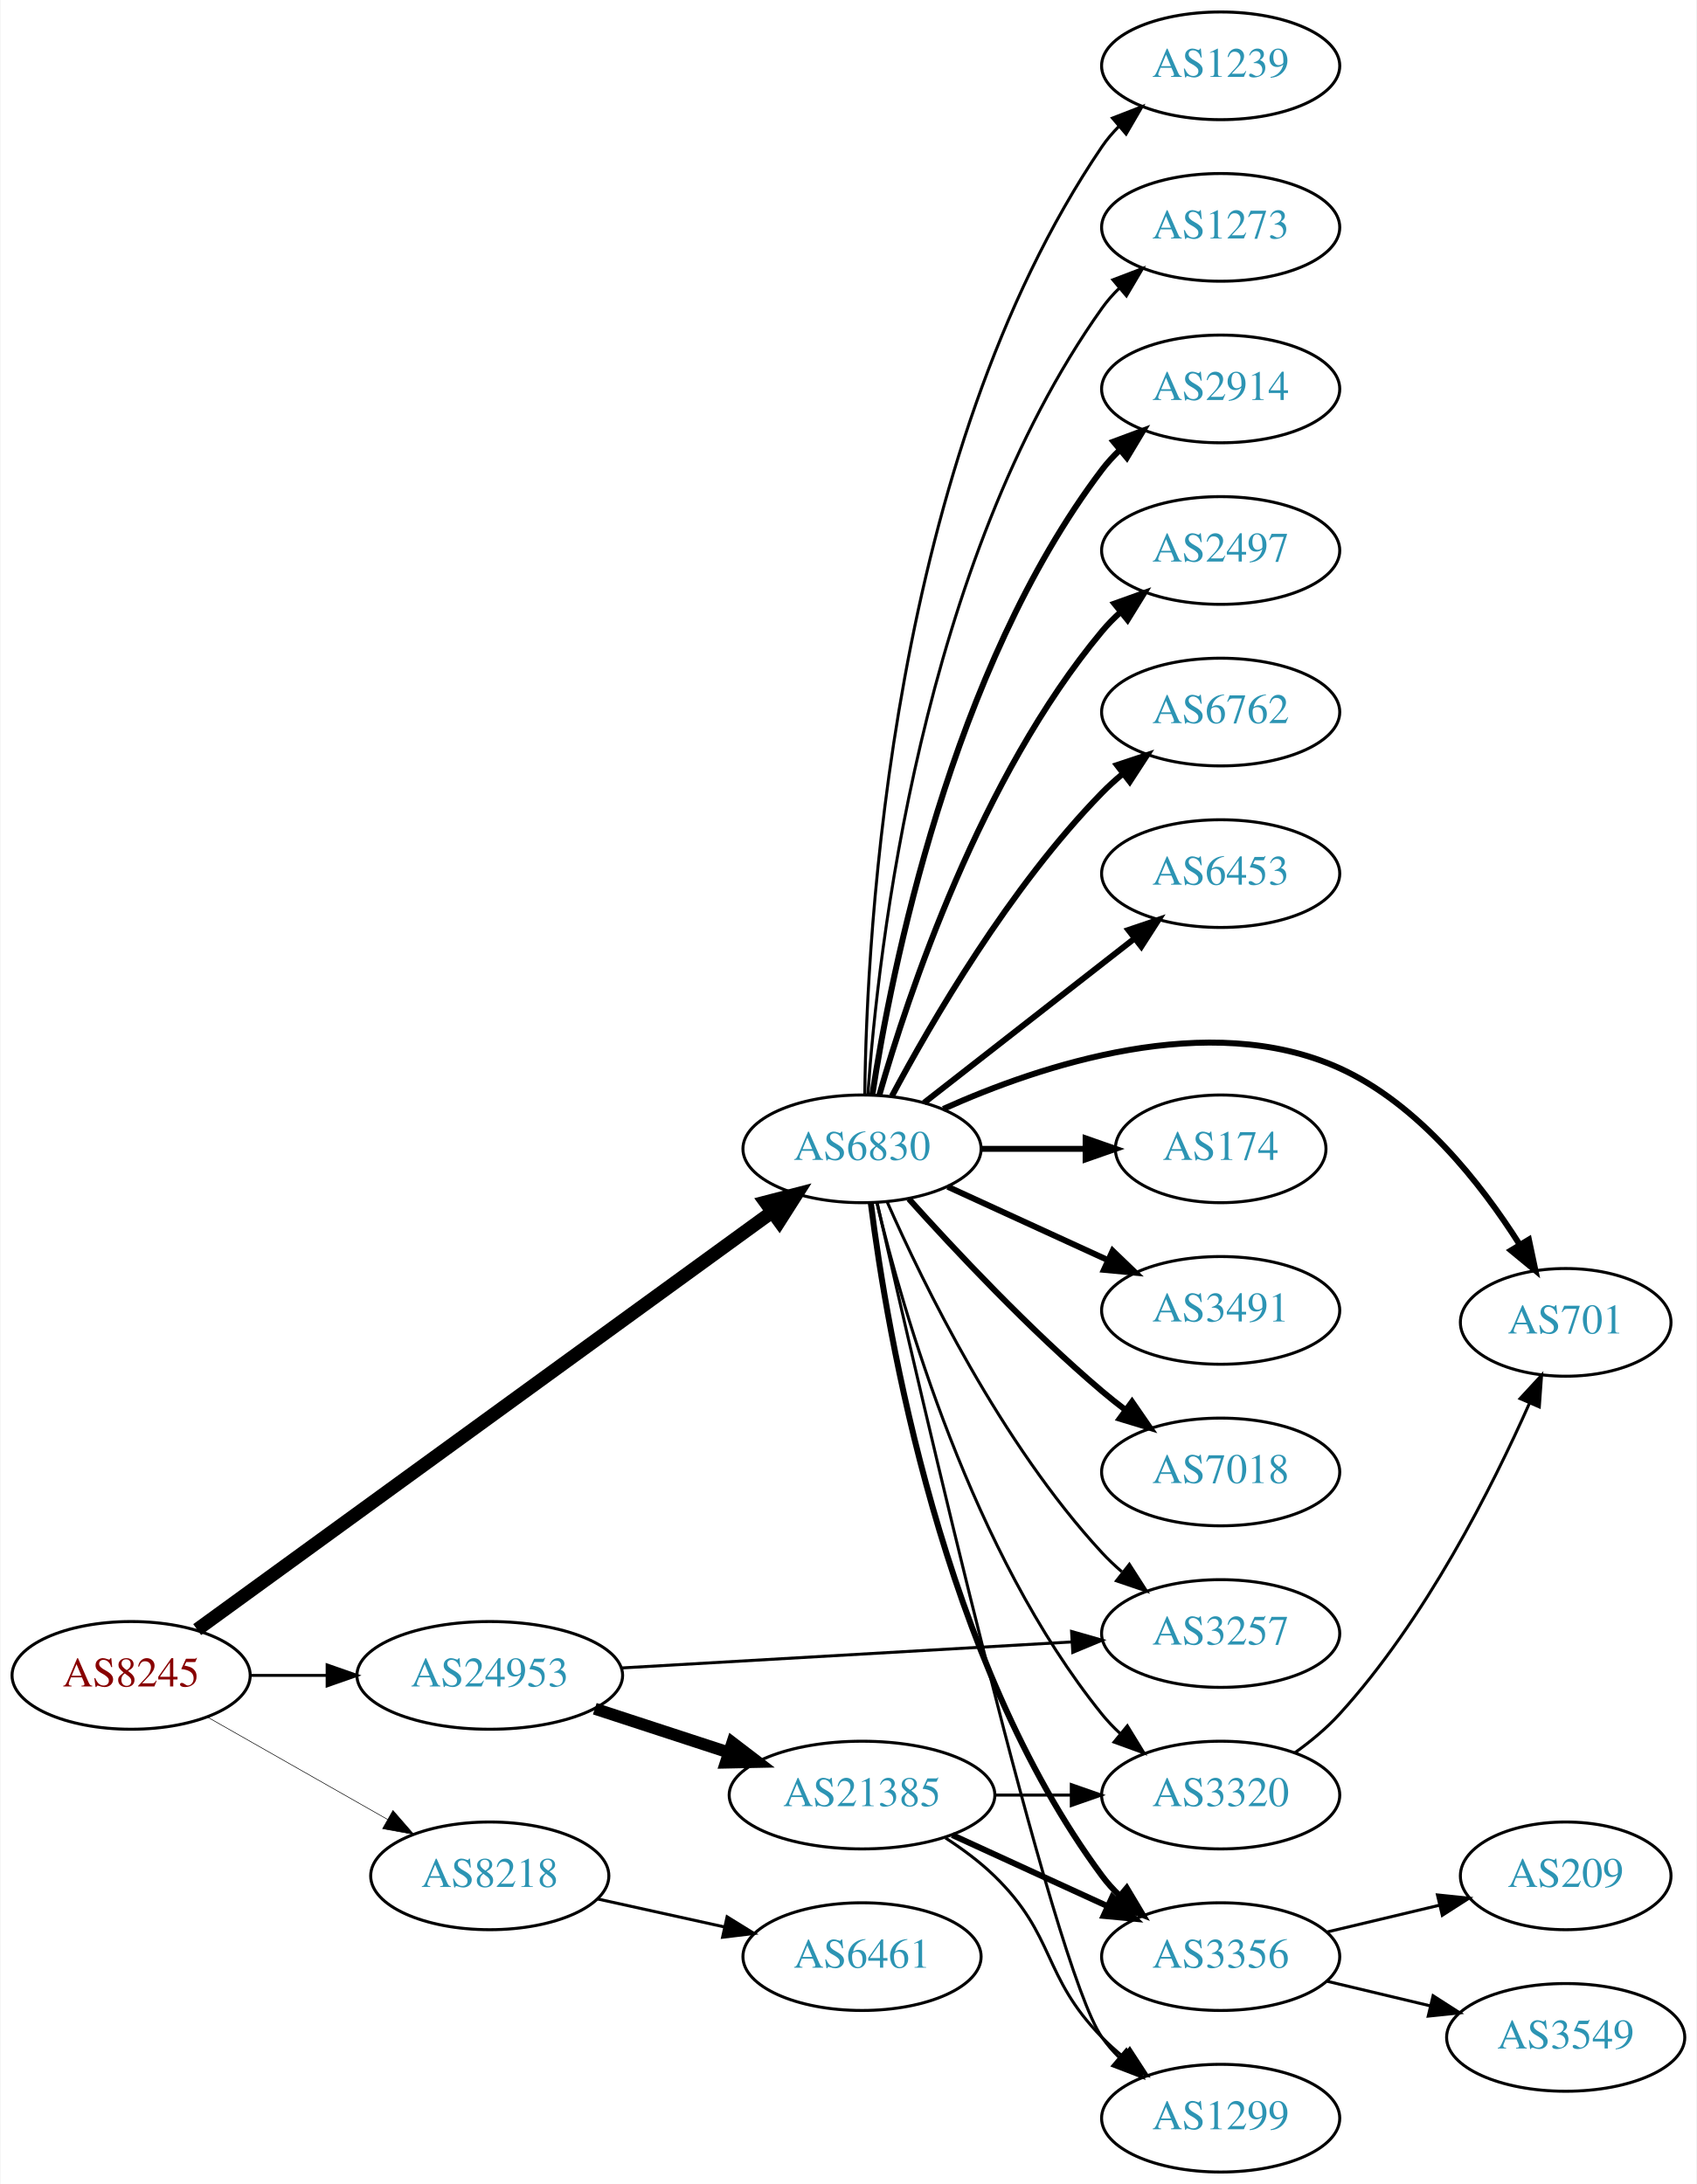
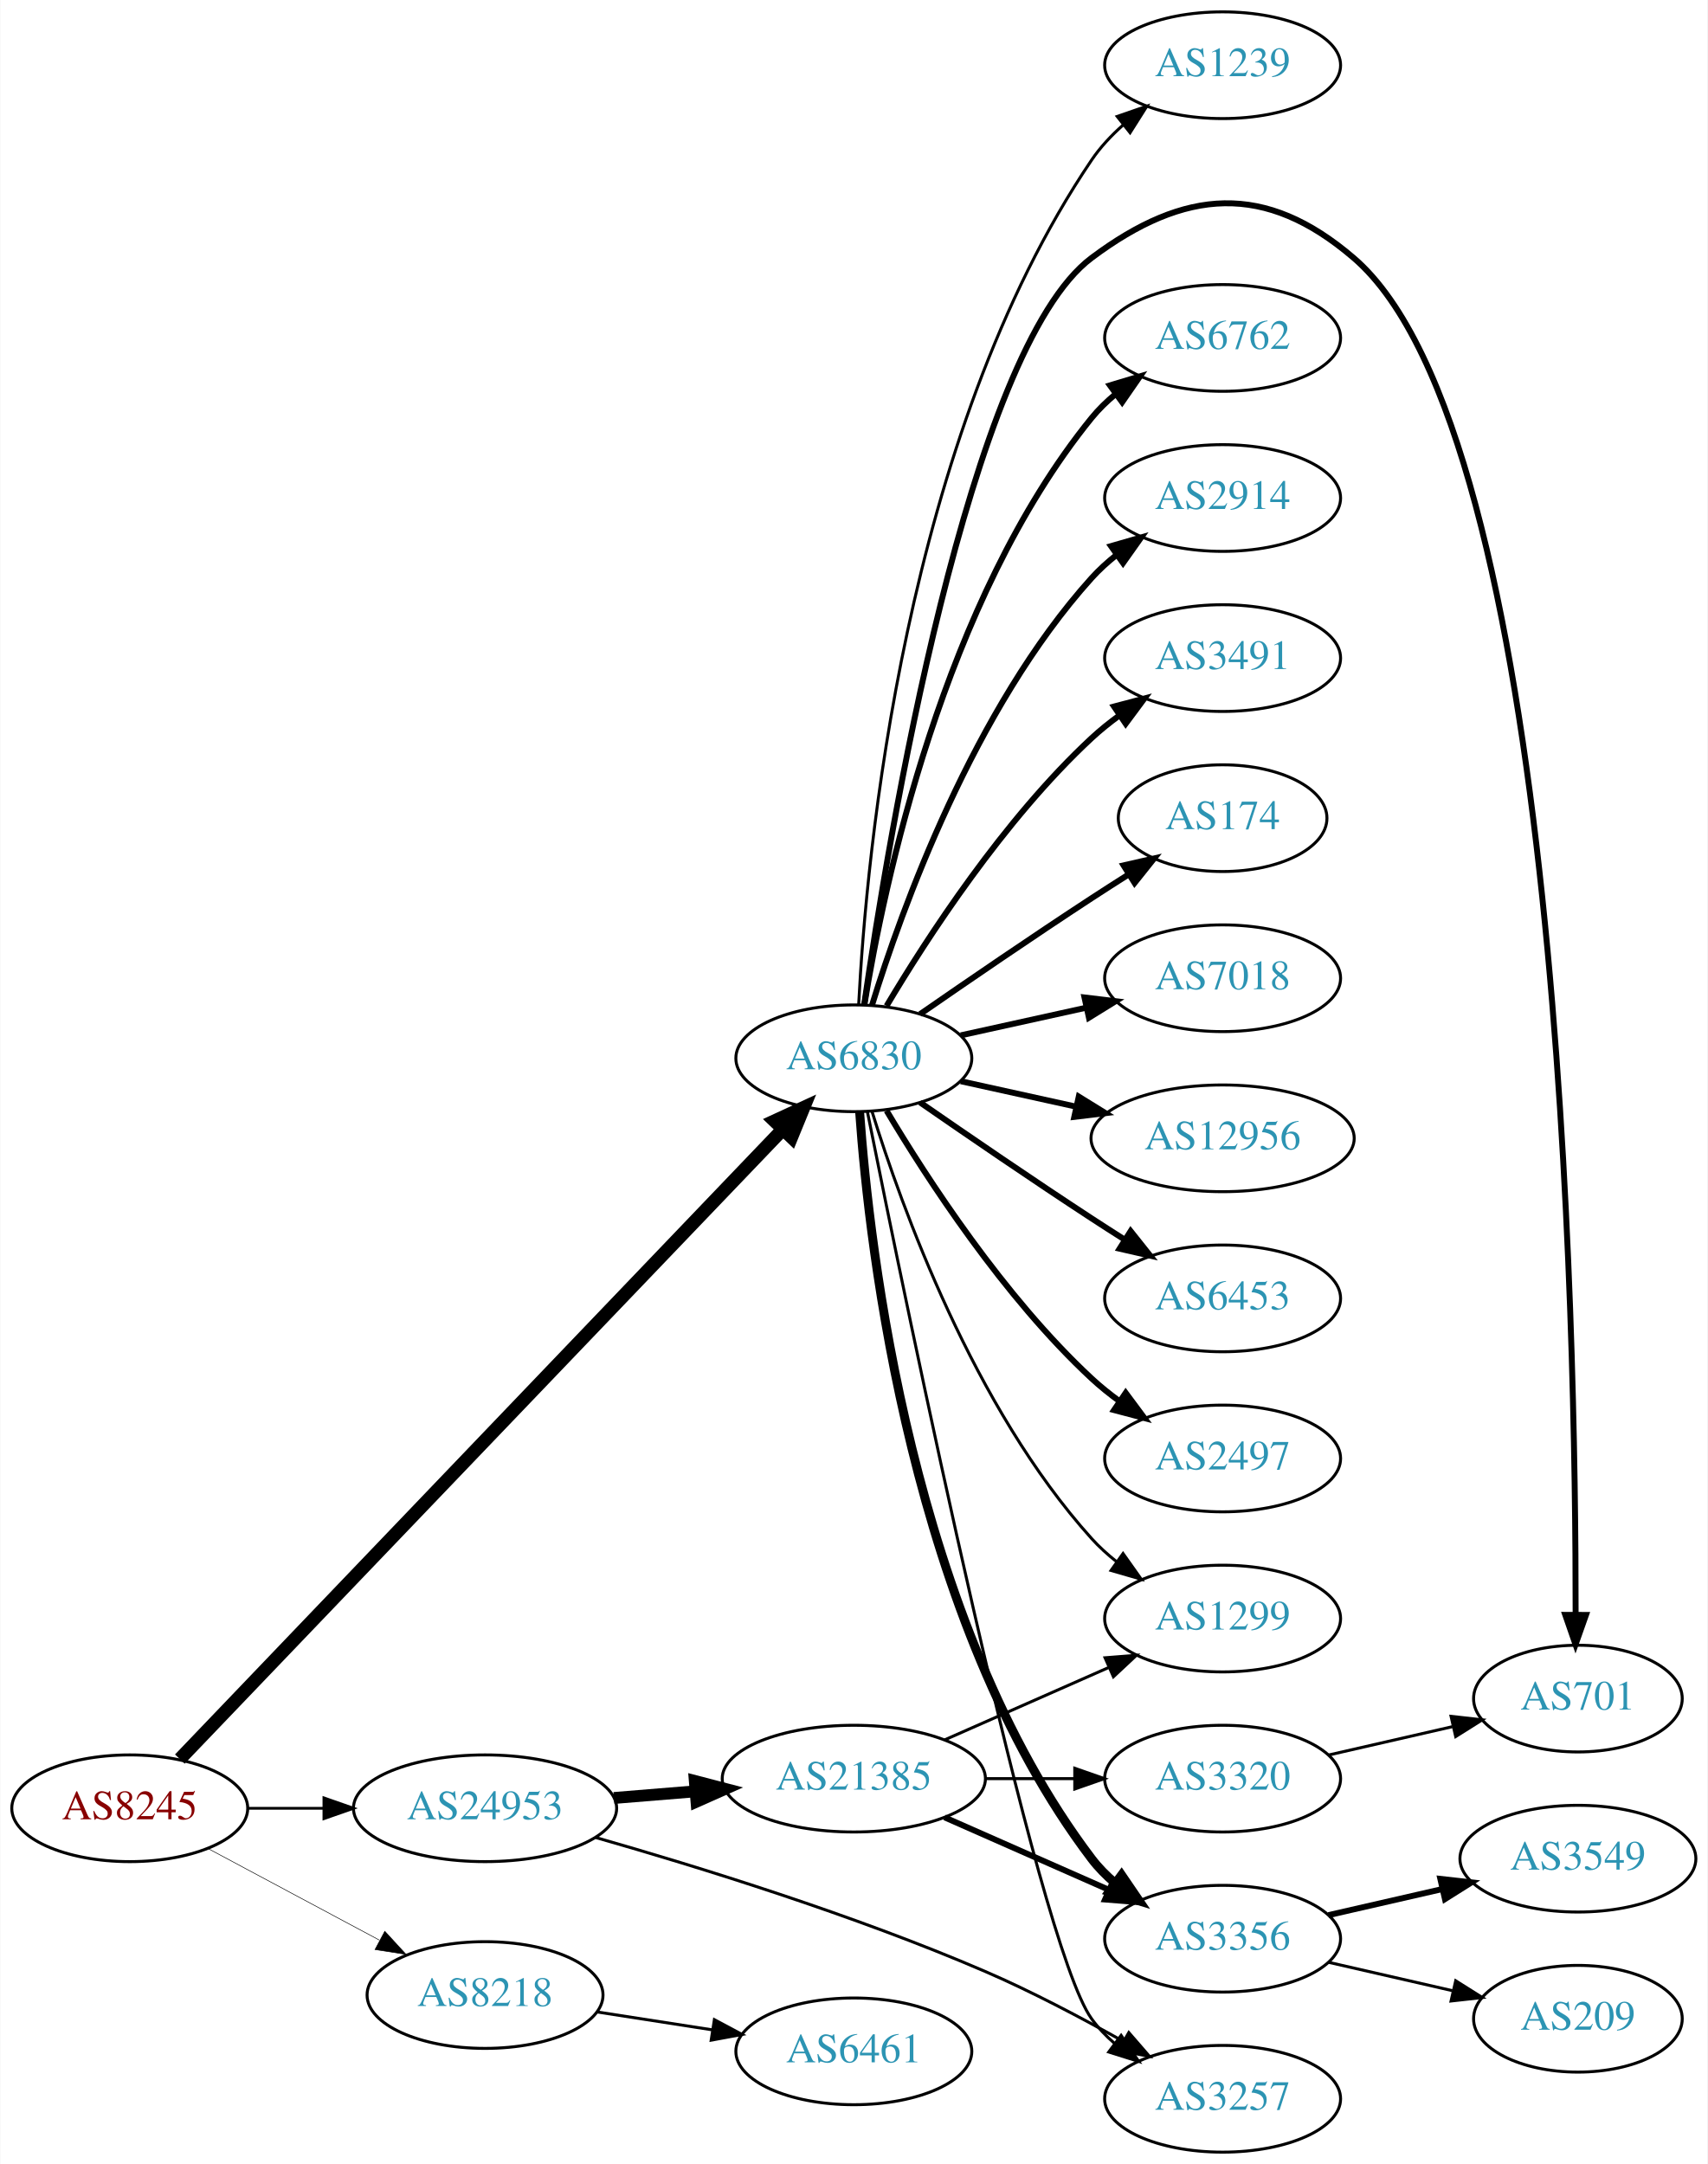
- <svg xmlns="http://www.w3.org/2000/svg" xmlns:xlink="http://www.w3.org/1999/xlink" width="567pt" height="730pt" viewBox="0.00 0.00 566.66 730.00">
+ <svg xmlns="http://www.w3.org/2000/svg" xmlns:xlink="http://www.w3.org/1999/xlink" width="576pt" height="730pt" viewBox="0.00 0.00 575.76 730.00">
  <g id="graph0" class="graph" transform="scale(1 1) rotate(0) translate(4 726)">
-     <polygon fill="white" stroke="none" points="-4,4 -4,-726 562.663,-726 562.663,4 -4,4" />
+     <polygon fill="white" stroke="none" points="-4,4 -4,-726 571.762,-726 571.762,4 -4,4" />
    <g id="node1" class="node">
      <g id="a_node1">
        <a xlink:href="/asn/8245" xlink:title="AS8245 ~ Video-Broadcast GmbH [AT]">
-           <ellipse fill="#ffffff" stroke="black" cx="39.647" cy="-166" rx="39.794" ry="18" />
-           <text text-anchor="middle" x="39.647" y="-162.3" font-family="Times,serif" font-size="14.00" fill="#880000">AS8245</text>
+           <ellipse fill="#ffffff" stroke="black" cx="39.647" cy="-116" rx="39.794" ry="18" />
+           <text text-anchor="middle" x="39.647" y="-112.3" font-family="Times,serif" font-size="14.00" fill="#880000">AS8245</text>
        </a>
      </g>
    </g>
    <g id="node2" class="node">
      <g id="a_node2">
        <a xlink:href="/asn/6830" xlink:title="AS6830 ~ LGI-UPC [AT]">
-           <ellipse fill="#ffffff" stroke="black" cx="283.881" cy="-342" rx="39.794" ry="18" />
-           <text text-anchor="middle" x="283.881" y="-338.3" font-family="Times,serif" font-size="14.00" fill="#2c94b3">AS6830</text>
+           <ellipse fill="#ffffff" stroke="black" cx="283.881" cy="-369" rx="39.794" ry="18" />
+           <text text-anchor="middle" x="283.881" y="-365.3" font-family="Times,serif" font-size="14.00" fill="#2c94b3">AS6830</text>
        </a>
      </g>
    </g>
    <g id="edge1" class="edge">
-       <path fill="none" stroke="black" stroke-width="4.5" d="M61.719,-181.311C105.045,-212.79 204.197,-284.83 253.677,-320.781" />
-       <polygon fill="black" stroke="black" stroke-width="4.5" points="251.625,-324.157 262.029,-326.85 256.254,-317.786 251.625,-324.157" />
+       <path fill="none" stroke="black" stroke-width="4.5" d="M56.54,-132.6C98.288,-176.204 211.189,-294.121 259.946,-345.045" />
+       <polygon fill="black" stroke="black" stroke-width="4.5" points="257.169,-347.839 266.929,-352.339 262.857,-342.393 257.169,-347.839" />
    </g>
    <g id="node3" class="node">
      <g id="a_node3">
        <a xlink:href="/asn/8218" xlink:title="AS8218 ~ legacy Neotelecoms [FR]">
-           <ellipse fill="#ffffff" stroke="black" cx="159.489" cy="-99" rx="39.794" ry="18" />
-           <text text-anchor="middle" x="159.489" y="-95.3" font-family="Times,serif" font-size="14.00" fill="#2c94b3">AS8218</text>
+           <ellipse fill="#ffffff" stroke="black" cx="159.489" cy="-53" rx="39.794" ry="18" />
+           <text text-anchor="middle" x="159.489" y="-49.3" font-family="Times,serif" font-size="14.00" fill="#2c94b3">AS8218</text>
        </a>
      </g>
    </g>
    <g id="edge2" class="edge">
-       <path fill="none" stroke="black" stroke-width="0.196" d="M65.064,-152.118C82.523,-142.191 106.224,-128.716 125.384,-117.822" />
-       <polygon fill="black" stroke="black" stroke-width="0.196" points="127.14,-120.85 134.103,-112.865 123.68,-114.765 127.14,-120.85" />
+       <path fill="none" stroke="black" stroke-width="0.188" d="M65.927,-102.485C82.82,-93.454 105.262,-81.456 123.818,-71.536" />
+       <polygon fill="black" stroke="black" stroke-width="0.188" points="125.675,-74.511 132.844,-66.71 122.375,-68.338 125.675,-74.511" />
    </g>
    <g id="node4" class="node">
      <g id="a_node4">
        <a xlink:href="/asn/24953" xlink:title="AS24953 ~ AS MACRO: AS-24953 (customers) [AT]">
-           <ellipse fill="#ffffff" stroke="black" cx="159.489" cy="-166" rx="44.393" ry="18" />
-           <text text-anchor="middle" x="159.489" y="-162.3" font-family="Times,serif" font-size="14.00" fill="#2c94b3">AS24953</text>
+           <ellipse fill="#ffffff" stroke="black" cx="159.489" cy="-116" rx="44.393" ry="18" />
+           <text text-anchor="middle" x="159.489" y="-112.3" font-family="Times,serif" font-size="14.00" fill="#2c94b3">AS24953</text>
        </a>
      </g>
    </g>
    <g id="edge3" class="edge">
-       <path fill="none" stroke="black" stroke-width="0.978" d="M79.559,-166C87.662,-166 96.337,-166 104.863,-166" />
-       <polygon fill="black" stroke="black" stroke-width="0.978" points="105.141,-169.5 115.141,-166 105.141,-162.5 105.141,-169.5" />
+       <path fill="none" stroke="black" stroke-width="0.938" d="M79.559,-116C87.662,-116 96.337,-116 104.863,-116" />
+       <polygon fill="black" stroke="black" stroke-width="0.938" points="105.141,-119.5 115.141,-116 105.141,-112.5 105.141,-119.5" />
    </g>
    <g id="node5" class="node">
      <g id="a_node5">
-         <a xlink:href="/asn/2914" xlink:title="AS2914 ~ NTT America, Inc. [US]">
-           <ellipse fill="#ffffff" stroke="black" cx="403.724" cy="-596" rx="39.794" ry="18" />
-           <text text-anchor="middle" x="403.724" y="-592.3" font-family="Times,serif" font-size="14.00" fill="#2c94b3">AS2914</text>
+         <a xlink:href="/asn/6762" xlink:title="AS6762 ~ TELECOM ITALIA SPARKLE S.p.A. [IT]">
+           <ellipse fill="#ffffff" stroke="black" cx="408.273" cy="-612" rx="39.794" ry="18" />
+           <text text-anchor="middle" x="408.273" y="-608.3" font-family="Times,serif" font-size="14.00" fill="#2c94b3">AS6762</text>
        </a>
      </g>
    </g>
    <g id="edge4" class="edge">
-       <path fill="none" stroke="black" stroke-width="2" d="M287.309,-359.976C293.586,-400.833 313.542,-502.293 364.077,-569 365.838,-571.324 367.857,-573.524 370.029,-575.59" />
-       <polygon fill="black" stroke="black" stroke-width="2" points="367.915,-578.384 377.844,-582.08 372.387,-572.999 367.915,-578.384" />
+       <path fill="none" stroke="black" stroke-width="2" d="M287.462,-387.178C293.917,-426.997 313.988,-523.286 364.077,-585 366.446,-587.918 369.219,-590.612 372.196,-593.075" />
+       <polygon fill="black" stroke="black" stroke-width="2" points="370.271,-596.003 380.418,-599.052 374.387,-590.341 370.271,-596.003" />
    </g>
    <g id="node6" class="node">
      <g id="a_node6">
-         <a xlink:href="/asn/2497" xlink:title="AS2497 ~ Internet Initiative Japan Inc. [JP]">
-           <ellipse fill="#ffffff" stroke="black" cx="403.724" cy="-542" rx="39.794" ry="18" />
-           <text text-anchor="middle" x="403.724" y="-538.3" font-family="Times,serif" font-size="14.00" fill="#2c94b3">AS2497</text>
+         <a xlink:href="/asn/2914" xlink:title="AS2914 ~ NTT America, Inc. [US]">
+           <ellipse fill="#ffffff" stroke="black" cx="408.273" cy="-558" rx="39.794" ry="18" />
+           <text text-anchor="middle" x="408.273" y="-554.3" font-family="Times,serif" font-size="14.00" fill="#2c94b3">AS2914</text>
        </a>
      </g>
    </g>
    <g id="edge5" class="edge">
-       <path fill="none" stroke="black" stroke-width="2" d="M289.639,-359.899C299.219,-393.335 323.456,-466.294 364.077,-515 365.945,-517.239 368.041,-519.378 370.266,-521.401" />
-       <polygon fill="black" stroke="black" stroke-width="2" points="368.208,-524.238 378.182,-527.811 372.613,-518.798 368.208,-524.238" />
+       <path fill="none" stroke="black" stroke-width="2" d="M290.019,-386.94C299.922,-418.979 324.259,-486.812 364.077,-531 366.593,-533.792 369.465,-536.401 372.504,-538.812" />
+       <polygon fill="black" stroke="black" stroke-width="2" points="370.633,-541.776 380.812,-544.715 374.687,-536.07 370.633,-541.776" />
    </g>
    <g id="node7" class="node">
      <g id="a_node7">
-         <a xlink:href="/asn/6762" xlink:title="AS6762 ~ TELECOM ITALIA SPARKLE S.p.A. [IT]">
-           <ellipse fill="#ffffff" stroke="black" cx="403.724" cy="-488" rx="39.794" ry="18" />
-           <text text-anchor="middle" x="403.724" y="-484.3" font-family="Times,serif" font-size="14.00" fill="#2c94b3">AS6762</text>
+         <a xlink:href="/asn/3491" xlink:title="AS3491 ~ PCCW Global, Inc. [US]">
+           <ellipse fill="#ffffff" stroke="black" cx="408.273" cy="-504" rx="39.794" ry="18" />
+           <text text-anchor="middle" x="408.273" y="-500.3" font-family="Times,serif" font-size="14.00" fill="#2c94b3">AS3491</text>
        </a>
      </g>
    </g>
    <g id="edge6" class="edge">
-       <path fill="none" stroke="black" stroke-width="2" d="M293.857,-359.613C306.971,-384.22 333.197,-429.413 364.077,-461 366.169,-463.14 368.452,-465.219 370.828,-467.212" />
-       <polygon fill="black" stroke="black" stroke-width="2" points="369.071,-470.277 379.127,-473.613 373.347,-464.734 369.071,-470.277" />
+       <path fill="none" stroke="black" stroke-width="2" d="M294.927,-386.671C308.498,-409.472 334.43,-449.472 364.077,-477 366.984,-479.699 370.197,-482.28 373.521,-484.703" />
+       <polygon fill="black" stroke="black" stroke-width="2" points="371.656,-487.667 381.899,-490.375 375.58,-481.87 371.656,-487.667" />
    </g>
    <g id="node8" class="node">
      <g id="a_node8">
-         <a xlink:href="/asn/6453" xlink:title="AS6453 ~ TATA COMMUNICATIONS (AMERICA) INC [US]">
-           <ellipse fill="#ffffff" stroke="black" cx="403.724" cy="-434" rx="39.794" ry="18" />
-           <text text-anchor="middle" x="403.724" y="-430.3" font-family="Times,serif" font-size="14.00" fill="#2c94b3">AS6453</text>
+         <a xlink:href="/asn/174" xlink:title="AS174 ~ Cogent Communications [US]">
+           <ellipse fill="#ffffff" stroke="black" cx="408.273" cy="-450" rx="35.194" ry="18" />
+           <text text-anchor="middle" x="408.273" y="-446.3" font-family="Times,serif" font-size="14.00" fill="#2c94b3">AS174</text>
        </a>
      </g>
    </g>
    <g id="edge7" class="edge">
-       <path fill="none" stroke="black" stroke-width="2" d="M304.605,-357.399C323.809,-372.391 353.18,-395.321 374.784,-412.188" />
-       <polygon fill="black" stroke="black" stroke-width="2" points="372.899,-415.156 382.935,-418.551 377.207,-409.638 372.899,-415.156" />
+       <path fill="none" stroke="black" stroke-width="2" d="M306.238,-383.901C322.089,-394.877 344.292,-410.079 364.077,-423 368.122,-425.642 372.407,-428.385 376.647,-431.067" />
+       <polygon fill="black" stroke="black" stroke-width="2" points="374.861,-434.079 385.191,-436.432 378.584,-428.15 374.861,-434.079" />
    </g>
    <g id="node9" class="node">
      <g id="a_node9">
-         <a xlink:href="/asn/3320" xlink:title="AS3320 ~ DTAG [DE]">
-           <ellipse fill="#ffffff" stroke="black" cx="403.724" cy="-126" rx="39.794" ry="18" />
-           <text text-anchor="middle" x="403.724" y="-122.3" font-family="Times,serif" font-size="14.00" fill="#2c94b3">AS3320</text>
+         <a xlink:href="/asn/7018" xlink:title="AS7018 ~ AT&amp;T Services, Inc. [US]">
+           <ellipse fill="#ffffff" stroke="black" cx="408.273" cy="-396" rx="39.794" ry="18" />
+           <text text-anchor="middle" x="408.273" y="-392.3" font-family="Times,serif" font-size="14.00" fill="#2c94b3">AS7018</text>
        </a>
      </g>
    </g>
    <g id="edge8" class="edge">
-       <path fill="none" stroke="black" d="M288.808,-324.118C297.366,-288.391 320.515,-206.992 364.077,-153 365.908,-150.731 367.978,-148.57 370.185,-146.532" />
-       <polygon fill="black" stroke="black" points="372.536,-149.131 378.066,-140.094 368.108,-143.709 372.536,-149.131" />
+       <path fill="none" stroke="black" stroke-width="2" d="M319.954,-376.737C333.141,-379.646 348.321,-382.995 362.287,-386.076" />
+       <polygon fill="black" stroke="black" stroke-width="2" points="361.676,-389.525 372.196,-388.262 363.184,-382.69 361.676,-389.525" />
    </g>
    <g id="node10" class="node">
      <g id="a_node10">
-         <a xlink:href="/asn/174" xlink:title="AS174 ~ Cogent Communications [US]">
-           <ellipse fill="#ffffff" stroke="black" cx="403.724" cy="-342" rx="35.194" ry="18" />
-           <text text-anchor="middle" x="403.724" y="-338.3" font-family="Times,serif" font-size="14.00" fill="#2c94b3">AS174</text>
+         <a xlink:href="/asn/12956" xlink:title="AS12956 ~ TELXIUS [ES]">
+           <ellipse fill="#ffffff" stroke="black" cx="408.273" cy="-342" rx="44.393" ry="18" />
+           <text text-anchor="middle" x="408.273" y="-338.3" font-family="Times,serif" font-size="14.00" fill="#2c94b3">AS12956</text>
        </a>
      </g>
    </g>
    <g id="edge9" class="edge">
-       <path fill="none" stroke="black" stroke-width="2" d="M323.794,-342C334.881,-342 347.04,-342 358.422,-342" />
-       <polygon fill="black" stroke="black" stroke-width="2" points="358.604,-345.5 368.604,-342 358.604,-338.5 358.604,-345.5" />
+       <path fill="none" stroke="black" stroke-width="2" d="M319.954,-361.263C331.993,-358.607 345.693,-355.585 358.614,-352.734" />
+       <polygon fill="black" stroke="black" stroke-width="2" points="359.752,-356.068 368.763,-350.495 358.244,-349.232 359.752,-356.068" />
    </g>
    <g id="node11" class="node">
      <g id="a_node11">
-         <a xlink:href="/asn/3491" xlink:title="AS3491 ~ PCCW Global, Inc. [US]">
-           <ellipse fill="#ffffff" stroke="black" cx="403.724" cy="-288" rx="39.794" ry="18" />
-           <text text-anchor="middle" x="403.724" y="-284.3" font-family="Times,serif" font-size="14.00" fill="#2c94b3">AS3491</text>
+         <a xlink:href="/asn/6453" xlink:title="AS6453 ~ TATA COMMUNICATIONS (AMERICA) INC [US]">
+           <ellipse fill="#ffffff" stroke="black" cx="408.273" cy="-288" rx="39.794" ry="18" />
+           <text text-anchor="middle" x="408.273" y="-284.3" font-family="Times,serif" font-size="14.00" fill="#2c94b3">AS6453</text>
        </a>
      </g>
    </g>
    <g id="edge10" class="edge">
-       <path fill="none" stroke="black" stroke-width="2" d="M312.51,-329.339C328.467,-322.027 348.738,-312.739 366.02,-304.819" />
-       <polygon fill="black" stroke="black" stroke-width="2" points="367.635,-307.929 375.268,-300.581 364.719,-301.565 367.635,-307.929" />
+       <path fill="none" stroke="black" stroke-width="2" d="M306.238,-354.099C322.089,-343.123 344.292,-327.921 364.077,-315 367.659,-312.661 371.43,-310.241 375.19,-307.856" />
+       <polygon fill="black" stroke="black" stroke-width="2" points="377.252,-310.693 383.851,-302.404 373.523,-304.769 377.252,-310.693" />
    </g>
    <g id="node12" class="node">
      <g id="a_node12">
-         <a xlink:href="/asn/7018" xlink:title="AS7018 ~ AT&amp;T Services, Inc. [US]">
-           <ellipse fill="#ffffff" stroke="black" cx="403.724" cy="-234" rx="39.794" ry="18" />
-           <text text-anchor="middle" x="403.724" y="-230.3" font-family="Times,serif" font-size="14.00" fill="#2c94b3">AS7018</text>
+         <a xlink:href="/asn/2497" xlink:title="AS2497 ~ Internet Initiative Japan Inc. [JP]">
+           <ellipse fill="#ffffff" stroke="black" cx="408.273" cy="-234" rx="39.794" ry="18" />
+           <text text-anchor="middle" x="408.273" y="-230.3" font-family="Times,serif" font-size="14.00" fill="#2c94b3">AS2497</text>
        </a>
      </g>
    </g>
    <g id="edge11" class="edge">
-       <path fill="none" stroke="black" stroke-width="2" d="M299.527,-325.275C314.828,-308.235 339.925,-281.477 364.077,-261 366.574,-258.883 369.235,-256.768 371.946,-254.707" />
-       <polygon fill="black" stroke="black" stroke-width="2" points="374.112,-257.459 380.123,-248.734 369.983,-251.806 374.112,-257.459" />
+       <path fill="none" stroke="black" stroke-width="2" d="M294.927,-351.329C308.498,-328.528 334.43,-288.528 364.077,-261 366.984,-258.301 370.197,-255.72 373.521,-253.297" />
+       <polygon fill="black" stroke="black" stroke-width="2" points="375.58,-256.13 381.899,-247.625 371.656,-250.333 375.58,-256.13" />
    </g>
    <g id="node13" class="node">
      <g id="a_node13">
-         <a xlink:href="/asn/701" xlink:title="AS701 ~ UUNET [US]">
-           <ellipse fill="#ffffff" stroke="black" cx="519.017" cy="-284" rx="35.194" ry="18" />
-           <text text-anchor="middle" x="519.017" y="-280.3" font-family="Times,serif" font-size="14.00" fill="#2c94b3">AS701</text>
+         <a xlink:href="/asn/1239" xlink:title="AS1239 ~ Sprint [US]">
+           <ellipse fill="#ffffff" stroke="black" cx="408.273" cy="-704" rx="39.794" ry="18" />
+           <text text-anchor="middle" x="408.273" y="-700.3" font-family="Times,serif" font-size="14.00" fill="#2c94b3">AS1239</text>
        </a>
      </g>
    </g>
    <g id="edge12" class="edge">
-       <path fill="none" stroke="black" stroke-width="2" d="M311.031,-355.335C343.452,-369.915 399.761,-388.741 443.37,-369 469.902,-356.99 490.743,-330.373 503.584,-310.101" />
-       <polygon fill="black" stroke="black" stroke-width="2" points="506.722,-311.675 508.912,-301.309 500.736,-308.047 506.722,-311.675" />
+       <path fill="none" stroke="black" d="M285.51,-387.081C288.045,-436.838 300.741,-578.307 364.077,-672 367.008,-676.335 370.726,-680.306 374.747,-683.864" />
+       <polygon fill="black" stroke="black" points="372.713,-686.718 382.724,-690.186 377.061,-681.232 372.713,-686.718" />
    </g>
    <g id="node14" class="node">
      <g id="a_node14">
-         <a xlink:href="/asn/1239" xlink:title="AS1239 ~ Sprint [US]">
-           <ellipse fill="#ffffff" stroke="black" cx="403.724" cy="-704" rx="39.794" ry="18" />
-           <text text-anchor="middle" x="403.724" y="-700.3" font-family="Times,serif" font-size="14.00" fill="#2c94b3">AS1239</text>
+         <a xlink:href="/asn/701" xlink:title="AS701 ~ UUNET [US]">
+           <ellipse fill="#ffffff" stroke="black" cx="528.116" cy="-153" rx="35.194" ry="18" />
+           <text text-anchor="middle" x="528.116" y="-149.3" font-family="Times,serif" font-size="14.00" fill="#2c94b3">AS701</text>
        </a>
      </g>
    </g>
    <g id="edge13" class="edge">
-       <path fill="none" stroke="black" d="M284.799,-360.123C285.408,-413.505 293.402,-572.929 364.077,-677 365.715,-679.412 367.646,-681.676 369.756,-683.786" />
-       <polygon fill="black" stroke="black" points="367.578,-686.528 377.456,-690.358 372.122,-681.204 367.578,-686.528" />
+       <path fill="none" stroke="black" stroke-width="2" d="M287.365,-387.043C295.39,-442.389 322.531,-607.89 364.077,-639 395.524,-662.547 422.656,-664.584 452.469,-639 522.184,-579.176 527.438,-276.422 527.344,-181.503" />
+       <polygon fill="black" stroke="black" stroke-width="2" points="530.843,-181.223 527.311,-171.234 523.843,-181.245 530.843,-181.223" />
    </g>
    <g id="node15" class="node">
      <g id="a_node15">
        <a xlink:href="/asn/3356" xlink:title="AS3356 ~ Level 3 Parent, LLC [US]">
-           <ellipse fill="#ffffff" stroke="black" cx="403.724" cy="-72" rx="39.794" ry="18" />
-           <text text-anchor="middle" x="403.724" y="-68.3" font-family="Times,serif" font-size="14.00" fill="#2c94b3">AS3356</text>
+           <ellipse fill="#ffffff" stroke="black" cx="408.273" cy="-72" rx="39.794" ry="18" />
+           <text text-anchor="middle" x="408.273" y="-68.3" font-family="Times,serif" font-size="14.00" fill="#2c94b3">AS3356</text>
        </a>
      </g>
    </g>
    <g id="edge14" class="edge">
-       <path fill="none" stroke="black" stroke-width="2" d="M286.84,-323.735C292.247,-280.671 310.693,-170.998 364.077,-99 365.814,-96.658 367.816,-94.445 369.975,-92.37" />
-       <polygon fill="black" stroke="black" stroke-width="2" points="372.335,-94.959 377.768,-85.863 367.849,-89.586 372.335,-94.959" />
+       <path fill="none" stroke="black" stroke-width="3" d="M285.83,-350.964C289.116,-304.543 303.426,-178.993 364.077,-99 366.348,-96.005 369.056,-93.26 371.992,-90.765" />
+       <polygon fill="black" stroke="black" stroke-width="3" points="374.186,-93.496 380.157,-84.744 370.032,-87.862 374.186,-93.496" />
    </g>
    <g id="node16" class="node">
      <g id="a_node16">
        <a xlink:href="/asn/1299" xlink:title="AS1299 ~ Telia Carrier [EU]">
-           <ellipse fill="#ffffff" stroke="black" cx="403.724" cy="-18" rx="39.794" ry="18" />
-           <text text-anchor="middle" x="403.724" y="-14.3" font-family="Times,serif" font-size="14.00" fill="#2c94b3">AS1299</text>
+           <ellipse fill="#ffffff" stroke="black" cx="408.273" cy="-180" rx="39.794" ry="18" />
+           <text text-anchor="middle" x="408.273" y="-176.3" font-family="Times,serif" font-size="14.00" fill="#2c94b3">AS1299</text>
        </a>
      </g>
    </g>
    <g id="edge15" class="edge">
-       <path fill="none" stroke="black" d="M288.962,-323.82C302.74,-262.913 347.589,-68.552 364.077,-45 365.75,-42.611 367.705,-40.365 369.832,-38.267" />
-       <polygon fill="black" stroke="black" points="372.196,-40.851 377.564,-31.716 367.672,-35.51 372.196,-40.851" />
+       <path fill="none" stroke="black" d="M290.019,-351.06C299.922,-319.021 324.259,-251.188 364.077,-207 366.593,-204.208 369.465,-201.599 372.504,-199.188" />
+       <polygon fill="black" stroke="black" points="374.687,-201.93 380.812,-193.285 370.633,-196.224 374.687,-201.93" />
    </g>
    <g id="node17" class="node">
      <g id="a_node17">
-         <a xlink:href="/asn/1273" xlink:title="AS1273 ~ Vodafone Group PLC [EU]">
-           <ellipse fill="#ffffff" stroke="black" cx="403.724" cy="-650" rx="39.794" ry="18" />
-           <text text-anchor="middle" x="403.724" y="-646.3" font-family="Times,serif" font-size="14.00" fill="#2c94b3">AS1273</text>
+         <a xlink:href="/asn/3257" xlink:title="AS3257 ~ GTT [DE]">
+           <ellipse fill="#ffffff" stroke="black" cx="408.273" cy="-18" rx="39.794" ry="18" />
+           <text text-anchor="middle" x="408.273" y="-14.3" font-family="Times,serif" font-size="14.00" fill="#2c94b3">AS3257</text>
        </a>
      </g>
    </g>
    <g id="edge16" class="edge">
-       <path fill="none" stroke="black" d="M285.843,-360.231C289.17,-407.801 303.594,-537.891 364.077,-623 365.766,-625.377 367.734,-627.615 369.869,-629.707" />
-       <polygon fill="black" stroke="black" points="367.718,-632.471 377.618,-636.246 372.233,-627.122 367.718,-632.471" />
+       <path fill="none" stroke="black" d="M288.464,-350.951C301.362,-286.55 345.631,-70.517 364.077,-45 366.279,-41.954 368.941,-39.175 371.848,-36.659" />
+       <polygon fill="black" stroke="black" points="374.044,-39.388 379.973,-30.608 369.863,-33.774 374.044,-39.388" />
    </g>
    <g id="node18" class="node">
      <g id="a_node18">
-         <a xlink:href="/asn/3257" xlink:title="AS3257 ~ GTT [DE]">
-           <ellipse fill="#ffffff" stroke="black" cx="403.724" cy="-180" rx="39.794" ry="18" />
-           <text text-anchor="middle" x="403.724" y="-176.3" font-family="Times,serif" font-size="14.00" fill="#2c94b3">AS3257</text>
+         <a xlink:href="/asn/6461" xlink:title="AS6461 ~ Zayo Bandwidth [US]">
+           <ellipse fill="#ffffff" stroke="black" cx="283.881" cy="-34" rx="39.794" ry="18" />
+           <text text-anchor="middle" x="283.881" y="-30.3" font-family="Times,serif" font-size="14.00" fill="#2c94b3">AS6461</text>
        </a>
      </g>
    </g>
    <g id="edge17" class="edge">
-       <path fill="none" stroke="black" d="M292.297,-324.239C304.365,-296.817 330.337,-243.527 364.077,-207 366.108,-204.802 368.347,-202.681 370.693,-200.66" />
-       <polygon fill="black" stroke="black" points="373.22,-203.126 378.937,-194.206 368.905,-197.614 373.22,-203.126" />
+       <path fill="none" stroke="black" d="M197.211,-47.299C209.434,-45.402 223.217,-43.262 236.097,-41.263" />
+       <polygon fill="black" stroke="black" points="236.841,-44.689 246.185,-39.697 235.767,-37.772 236.841,-44.689" />
+     </g>
+     <g id="edge19" class="edge">
+       <path fill="none" stroke="black" d="M196.817,-106.136C231.24,-96.311 284.074,-79.982 328.077,-61 343.868,-54.188 360.7,-45.298 374.767,-37.371" />
+       <polygon fill="black" stroke="black" points="376.632,-40.336 383.573,-32.331 373.155,-34.26 376.632,-40.336" />
    </g>
    <g id="node19" class="node">
      <g id="a_node19">
-         <a xlink:href="/asn/6461" xlink:title="AS6461 ~ Zayo Bandwidth [US]">
-           <ellipse fill="#ffffff" stroke="black" cx="283.881" cy="-72" rx="39.794" ry="18" />
-           <text text-anchor="middle" x="283.881" y="-68.3" font-family="Times,serif" font-size="14.00" fill="#2c94b3">AS6461</text>
-         </a>
-       </g>
-     </g>
-     <g id="edge18" class="edge">
-       <path fill="none" stroke="black" d="M195.562,-91.263C208.749,-88.354 223.929,-85.005 237.894,-81.924" />
-       <polygon fill="black" stroke="black" points="238.792,-85.31 247.803,-79.738 237.284,-78.475 238.792,-85.31" />
-     </g>
-     <g id="edge19" class="edge">
-       <path fill="none" stroke="black" d="M203.517,-168.487C245.681,-170.924 309.857,-174.633 353.907,-177.179" />
-       <polygon fill="black" stroke="black" points="353.906,-180.684 364.091,-177.767 354.31,-173.696 353.906,-180.684" />
-     </g>
-     <g id="node20" class="node">
-       <g id="a_node20">
        <a xlink:href="/asn/21385" xlink:title="AS21385 ~ Trusted Network GmbH [DE]">
          <ellipse fill="#ffffff" stroke="black" cx="283.881" cy="-126" rx="44.393" ry="18" />
          <text text-anchor="middle" x="283.881" y="-122.3" font-family="Times,serif" font-size="14.00" fill="#2c94b3">AS21385</text>
        </a>
      </g>
    </g>
-     <g id="edge20" class="edge">
-       <path fill="none" stroke="black" stroke-width="4" d="M194.582,-154.858C208.375,-150.35 224.47,-145.09 239.112,-140.305" />
-       <polygon fill="black" stroke="black" stroke-width="4" points="240.553,-143.516 248.971,-137.082 238.378,-136.862 240.553,-143.516" />
-     </g>
-     <g id="edge26" class="edge">
-       <path fill="none" stroke="black" d="M428.554,-140.167C433.8,-143.934 439.068,-148.283 443.37,-153 472.089,-184.486 494.47,-228.906 506.959,-257.075" />
-       <polygon fill="black" stroke="black" points="503.774,-258.527 510.959,-266.313 510.198,-255.746 503.774,-258.527" />
+     <g id="edge18" class="edge">
+       <path fill="none" stroke="black" stroke-width="4" d="M202.952,-119.469C211.781,-120.191 221.186,-120.959 230.328,-121.706" />
+       <polygon fill="black" stroke="black" stroke-width="4" points="230.241,-125.211 240.493,-122.537 230.811,-118.234 230.241,-125.211" />
    </g>
    <g id="node21" class="node">
      <g id="a_node21">
        <a xlink:href="/asn/3549" xlink:title="AS3549 ~ Level 3 Parent, LLC [US]">
-           <ellipse fill="#ffffff" stroke="black" cx="519.017" cy="-45" rx="39.794" ry="18" />
-           <text text-anchor="middle" x="519.017" y="-41.3" font-family="Times,serif" font-size="14.00" fill="#2c94b3">AS3549</text>
-         </a>
-       </g>
-     </g>
-     <g id="edge24" class="edge">
-       <path fill="none" stroke="black" d="M439.331,-63.752C450.202,-61.162 462.357,-58.265 473.799,-55.538" />
-       <polygon fill="black" stroke="black" points="474.705,-58.92 483.621,-53.197 473.082,-52.111 474.705,-58.92" />
+           <ellipse fill="#ffffff" stroke="black" cx="528.116" cy="-99" rx="39.794" ry="18" />
+           <text text-anchor="middle" x="528.116" y="-95.3" font-family="Times,serif" font-size="14.00" fill="#2c94b3">AS3549</text>
+         </a>
+       </g>
+     </g>
+     <g id="edge23" class="edge">
+       <path fill="none" stroke="black" stroke-width="2" d="M443.993,-79.955C455.993,-82.704 469.613,-85.825 482.306,-88.733" />
+       <polygon fill="black" stroke="black" stroke-width="2" points="481.708,-92.187 492.238,-91.009 483.272,-85.364 481.708,-92.187" />
    </g>
    <g id="node22" class="node">
      <g id="a_node22">
        <a xlink:href="/asn/209" xlink:title="AS209 ~ CenturyLink Communications, LLC [US]">
-           <ellipse fill="#ffffff" stroke="black" cx="519.017" cy="-99" rx="35.194" ry="18" />
-           <text text-anchor="middle" x="519.017" y="-95.3" font-family="Times,serif" font-size="14.00" fill="#2c94b3">AS209</text>
-         </a>
-       </g>
+           <ellipse fill="#ffffff" stroke="black" cx="528.116" cy="-45" rx="35.194" ry="18" />
+           <text text-anchor="middle" x="528.116" y="-41.3" font-family="Times,serif" font-size="14.00" fill="#2c94b3">AS209</text>
+         </a>
+       </g>
+     </g>
+     <g id="edge24" class="edge">
+       <path fill="none" stroke="black" d="M443.993,-64.045C457.085,-61.045 472.107,-57.603 485.748,-54.478" />
+       <polygon fill="black" stroke="black" points="486.89,-57.807 495.855,-52.162 485.326,-50.984 486.89,-57.807" />
+     </g>
+     <g id="edge20" class="edge">
+       <path fill="none" stroke="black" stroke-width="2" d="M314.509,-112.928C331.103,-105.607 351.963,-96.403 369.696,-88.579" />
+       <polygon fill="black" stroke="black" stroke-width="2" points="371.443,-91.634 379.18,-84.395 368.618,-85.23 371.443,-91.634" />
+     </g>
+     <g id="edge21" class="edge">
+       <path fill="none" stroke="black" d="M314.509,-139.072C331.103,-146.393 351.963,-155.597 369.696,-163.421" />
+       <polygon fill="black" stroke="black" points="368.618,-166.77 379.18,-167.605 371.443,-160.366 368.618,-166.77" />
+     </g>
+     <g id="node20" class="node">
+       <g id="a_node20">
+         <a xlink:href="/asn/3320" xlink:title="AS3320 ~ DTAG [DE]">
+           <ellipse fill="#ffffff" stroke="black" cx="408.273" cy="-126" rx="39.794" ry="18" />
+           <text text-anchor="middle" x="408.273" y="-122.3" font-family="Times,serif" font-size="14.00" fill="#2c94b3">AS3320</text>
+         </a>
+       </g>
+     </g>
+     <g id="edge22" class="edge">
+       <path fill="none" stroke="black" d="M328.377,-126C338.066,-126 348.403,-126 358.295,-126" />
+       <polygon fill="black" stroke="black" points="358.398,-129.5 368.398,-126 358.398,-122.5 358.398,-129.5" />
    </g>
    <g id="edge25" class="edge">
-       <path fill="none" stroke="black" d="M439.331,-80.248C451.125,-83.058 464.43,-86.229 476.698,-89.153" />
-       <polygon fill="black" stroke="black" points="476.164,-92.624 486.703,-91.537 477.787,-85.814 476.164,-92.624" />
-     </g>
-     <g id="edge23" class="edge">
-       <path fill="none" stroke="black" d="M328.092,-126C336.405,-126 345.168,-126 353.65,-126" />
-       <polygon fill="black" stroke="black" points="353.809,-129.5 363.809,-126 353.809,-122.5 353.809,-129.5" />
-     </g>
-     <g id="edge21" class="edge">
-       <path fill="none" stroke="black" stroke-width="2" d="M314.011,-112.652C329.622,-105.498 349.02,-96.609 365.692,-88.969" />
-       <polygon fill="black" stroke="black" stroke-width="2" points="367.511,-91.986 375.144,-84.638 364.595,-85.622 367.511,-91.986" />
-     </g>
-     <g id="edge22" class="edge">
-       <path fill="none" stroke="black" d="M311.765,-111.671C317.489,-107.964 323.255,-103.682 328.077,-99 348.771,-78.906 343.905,-65.617 364.077,-45 366.17,-42.861 368.453,-40.782 370.83,-38.79" />
-       <polygon fill="black" stroke="black" points="373.349,-41.268 379.13,-32.389 369.074,-35.725 373.349,-41.268" />
+       <path fill="none" stroke="black" d="M443.993,-133.955C457.085,-136.955 472.107,-140.396 485.748,-143.522" />
+       <polygon fill="black" stroke="black" points="485.326,-147.016 495.855,-145.838 486.89,-140.193 485.326,-147.016" />
    </g>
  </g>
</svg>
